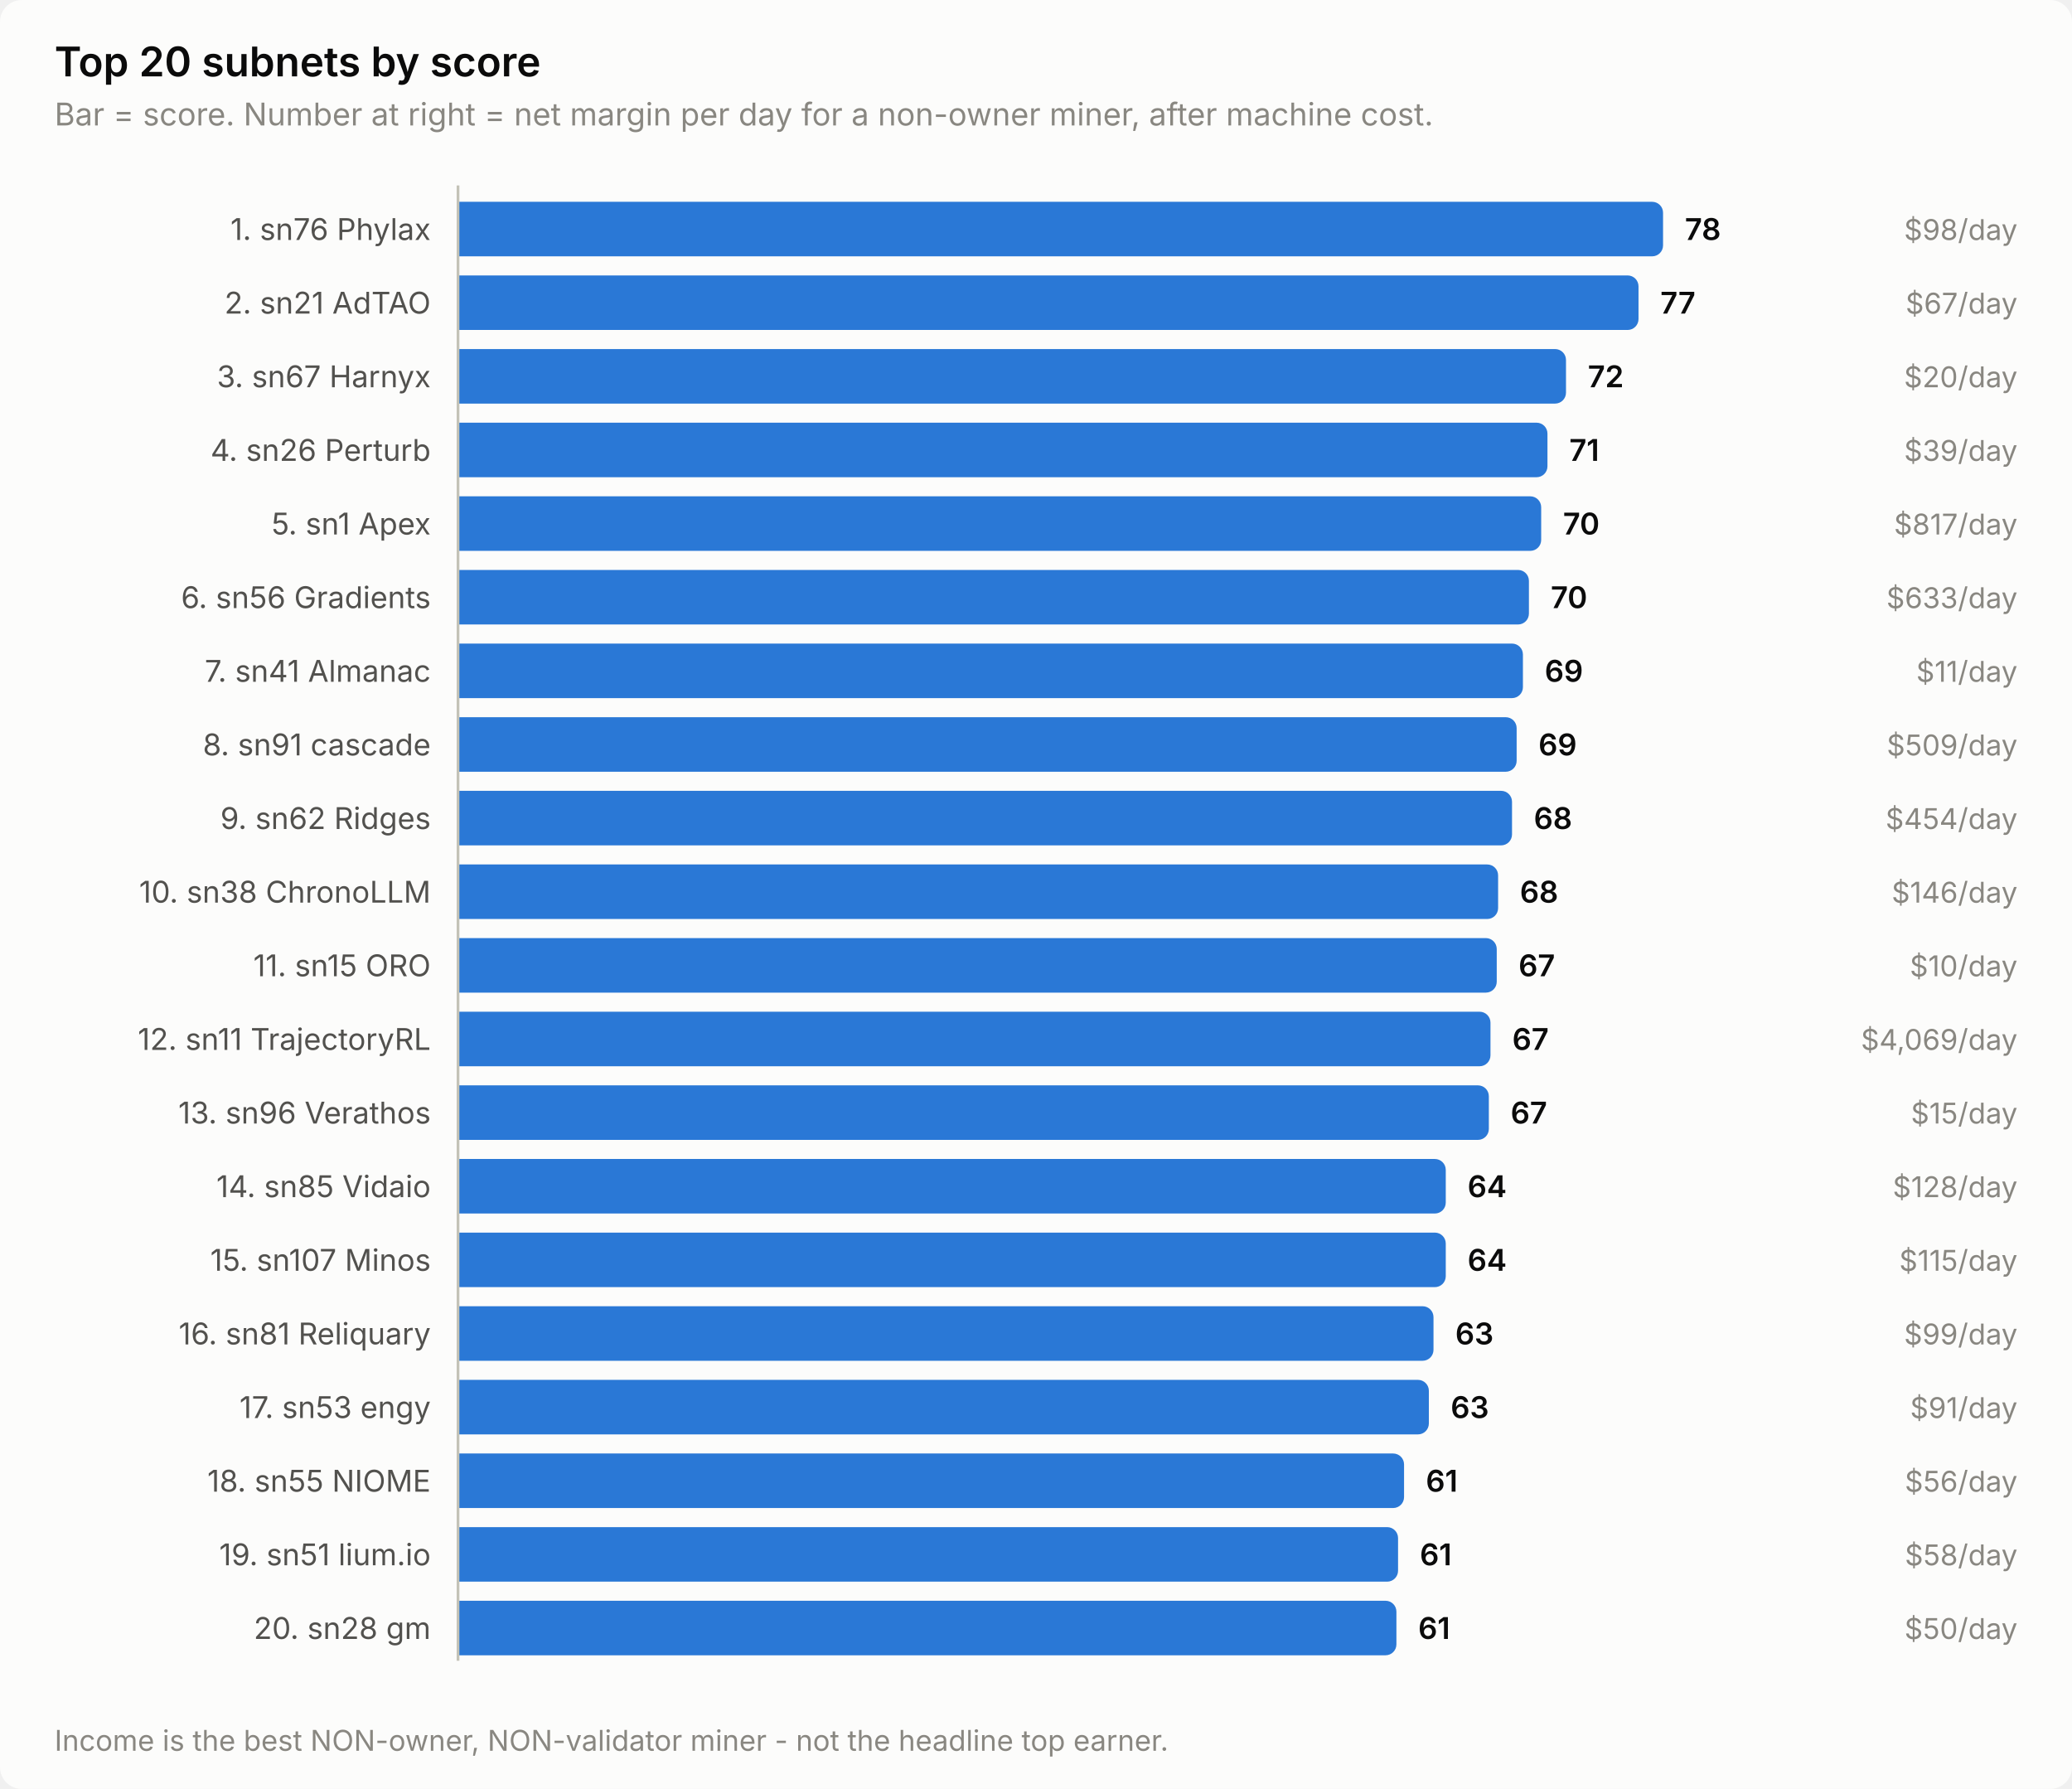
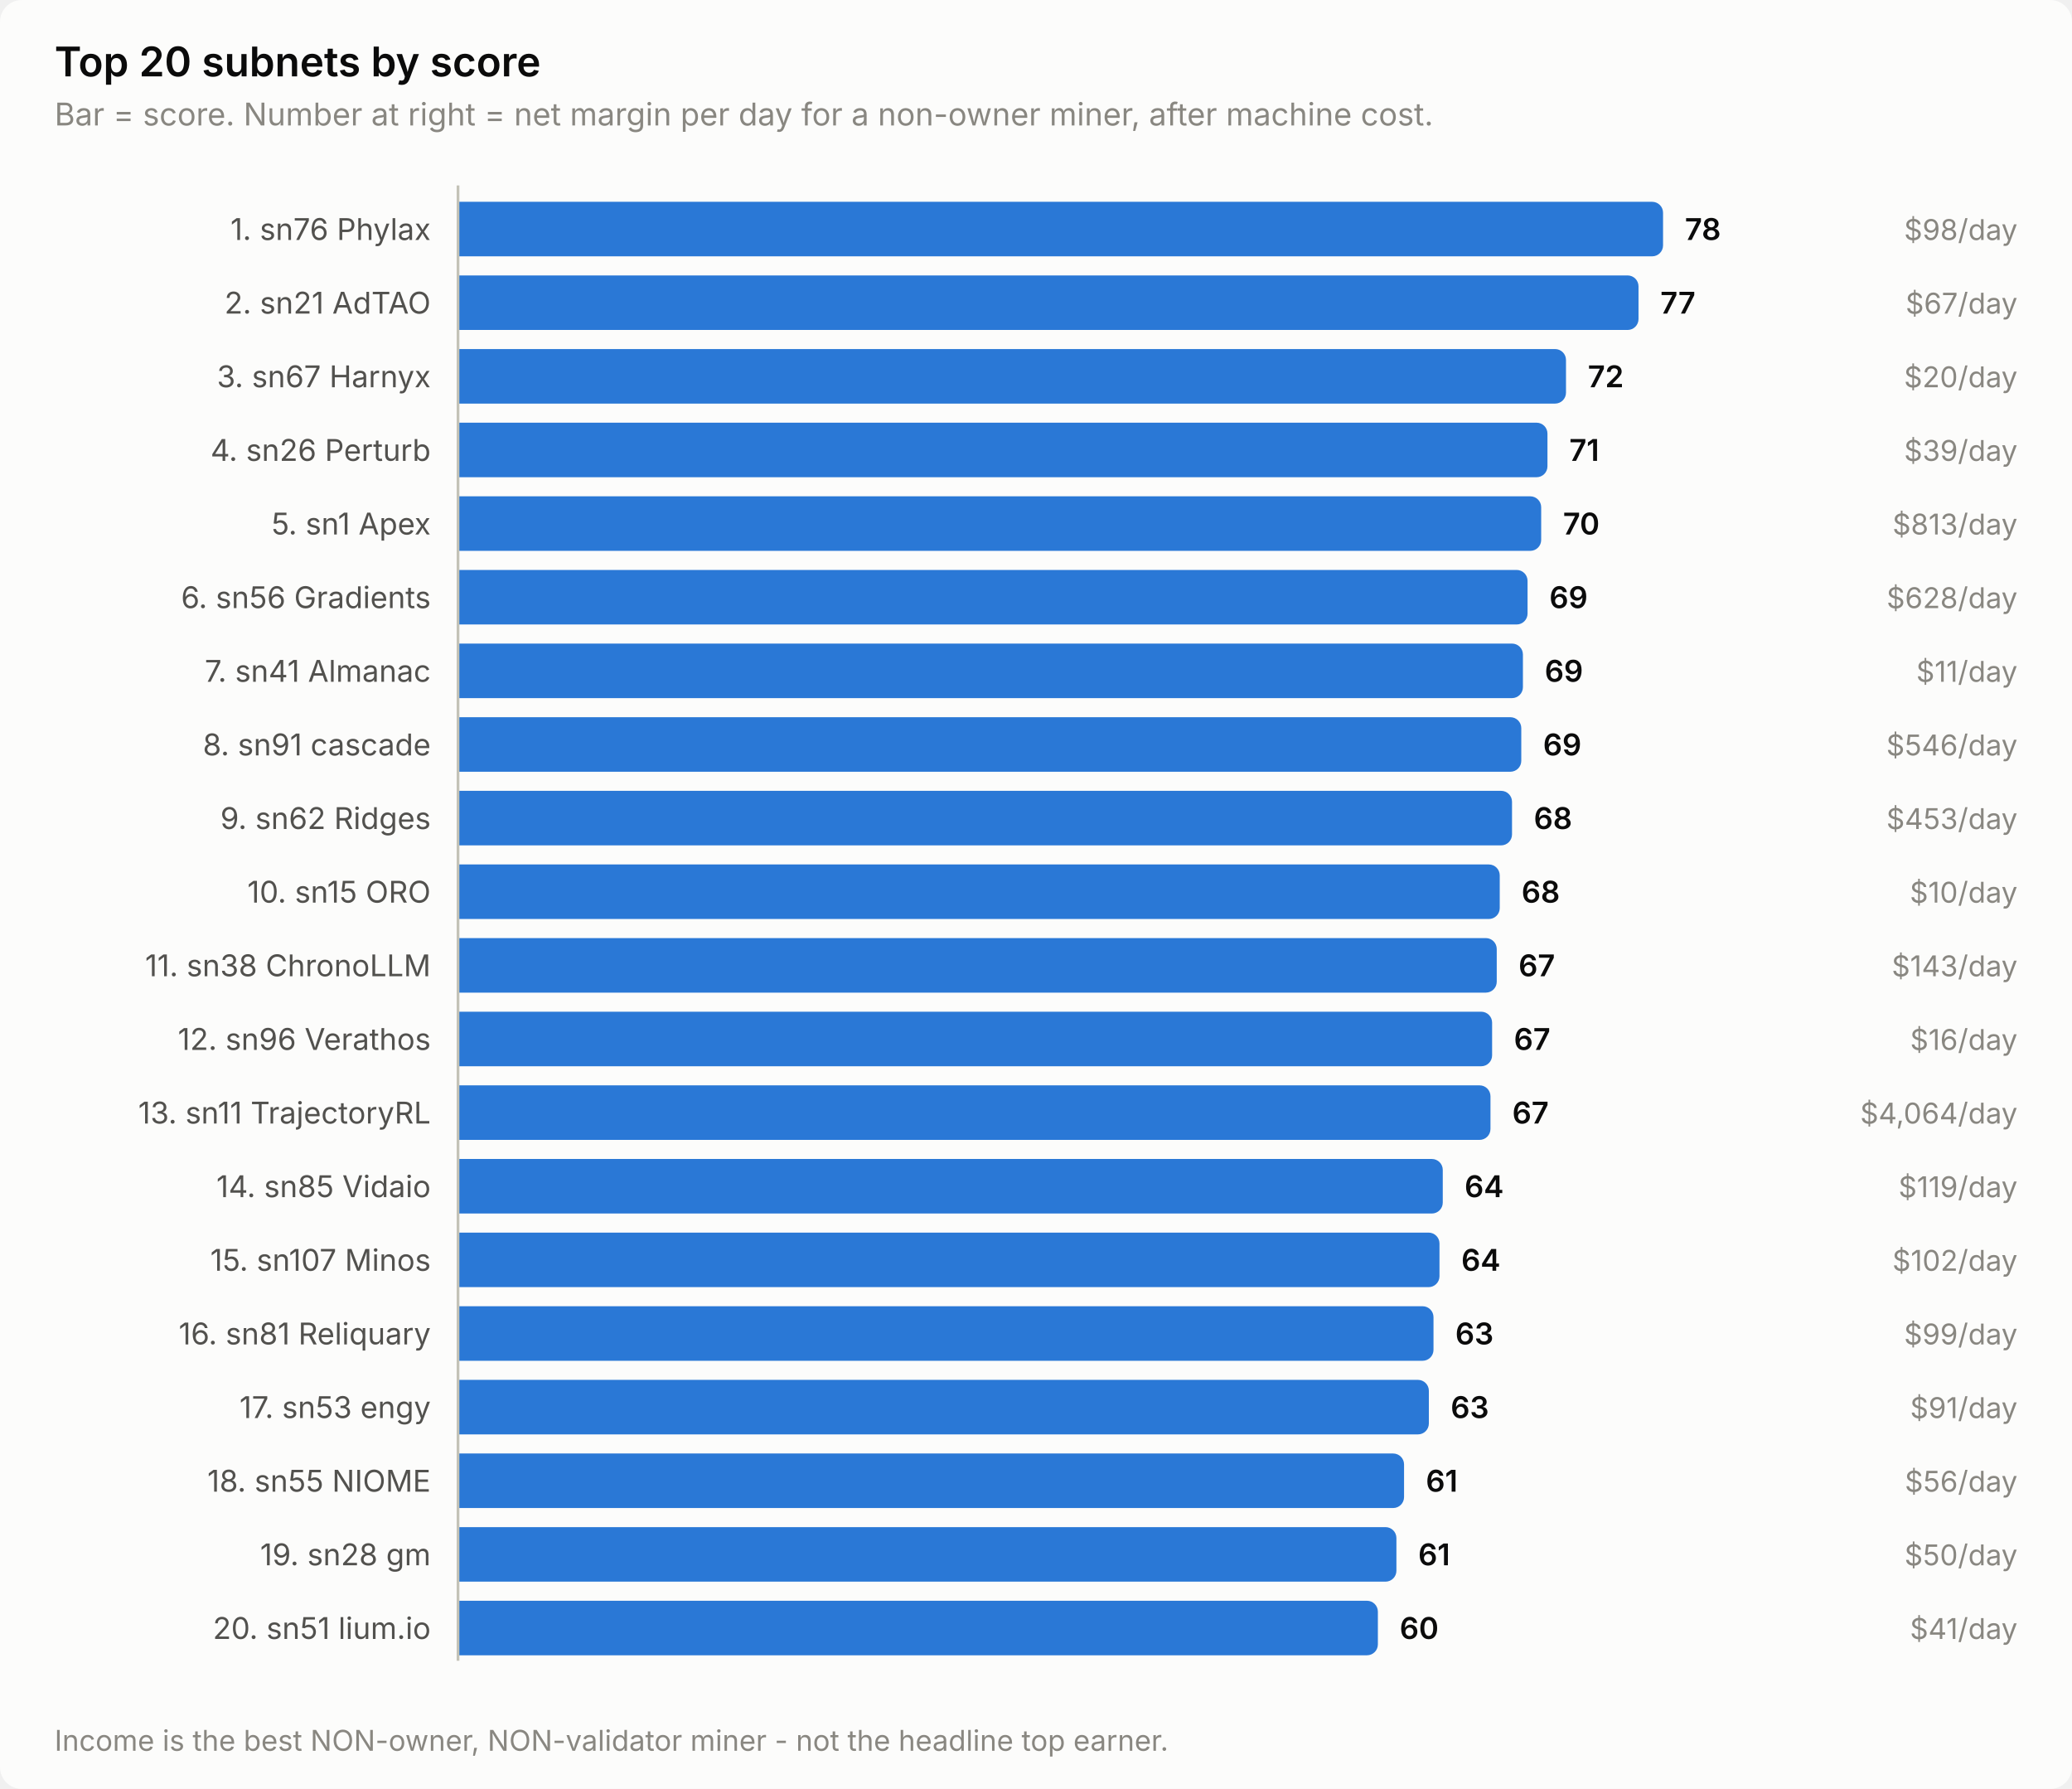
<svg xmlns="http://www.w3.org/2000/svg" width="760" height="656" viewBox="0 0 760 656" role="img" aria-label="Top 20 subnets by score">
  <style>
    text { font-family: system-ui, -apple-system, 'Segoe UI', sans-serif; }
    .t-title { font-size: 15px; font-weight: 600; }
    .t-sub { font-size: 11.5px; }
    .t-lab { font-size: 11px; }
    .t-val { font-size: 11px; font-weight: 600; font-variant-numeric: tabular-nums; }
    .t-tick { font-size: 10.5px; font-variant-numeric: tabular-nums; }

    .surface { fill: #fcfcfb; }
    .ink { fill: #0b0b0b; }
    .ink2 { fill: #52514e; }
    .muted { fill: #898781; }
    .grid { stroke: #e1e0d9; }
    .axis { stroke: #c3c2b7; }
    .accent { fill: #2a78d6; }
    .critical { fill: #d03b3b; }
    .deemph { fill: #d8d7d0; }

    @media (prefers-color-scheme: dark) {
      .surface { fill: #1a1a19; }
      .ink { fill: #ffffff; }
      .ink2 { fill: #c3c2b7; }
      .muted { fill: #898781; }
      .grid { stroke: #2c2c2a; }
      .axis { stroke: #383835; }
      .accent { fill: #3987e5; }
      .deemph { fill: #3a3a37; }
    }
</style>
  <rect class="surface" width="760" height="656" rx="8" />
  <text class="ink t-title" x="20" y="28">Top 20 subnets by score</text>
  <text class="muted t-sub" x="20" y="46">Bar = score. Number at right = net margin per day for a non-owner miner, after machine cost.</text>
  <text class="ink2 t-lab" x="158" y="88" text-anchor="end">1. sn76 Phylax</text>
  <path class="accent" d="M168.0,74.0 H606.0 a4.0,4.0 0 0 1 4.0,4.0 V90.0 a4.0,4.0 0 0 1 -4.0,4.0 H168.0 Z" />
  <text class="ink t-val" x="618.0" y="88">78</text>
  <text class="muted t-tick" x="740" y="88" text-anchor="end">$98/day</text>
  <text class="ink2 t-lab" x="158" y="115" text-anchor="end">2. sn21 AdTAO</text>
  <path class="accent" d="M168.0,101.0 H597.0 a4.0,4.0 0 0 1 4.0,4.0 V117.0 a4.0,4.0 0 0 1 -4.0,4.0 H168.0 Z" />
  <text class="ink t-val" x="609.0" y="115">77</text>
  <text class="muted t-tick" x="740" y="115" text-anchor="end">$67/day</text>
  <text class="ink2 t-lab" x="158" y="142" text-anchor="end">3. sn67 Harnyx</text>
  <path class="accent" d="M168.0,128.0 H570.4 a4.0,4.0 0 0 1 4.0,4.0 V144.0 a4.0,4.0 0 0 1 -4.0,4.0 H168.0 Z" />
  <text class="ink t-val" x="582.4" y="142">72</text>
  <text class="muted t-tick" x="740" y="142" text-anchor="end">$20/day</text>
  <text class="ink2 t-lab" x="158" y="169" text-anchor="end">4. sn26 Perturb</text>
  <path class="accent" d="M168.0,155.0 H563.6 a4.0,4.0 0 0 1 4.0,4.0 V171.0 a4.0,4.0 0 0 1 -4.0,4.0 H168.0 Z" />
  <text class="ink t-val" x="575.6" y="169">71</text>
  <text class="muted t-tick" x="740" y="169" text-anchor="end">$39/day</text>
  <text class="ink2 t-lab" x="158" y="196" text-anchor="end">5. sn1 Apex</text>
  <path class="accent" d="M168.0,182.0 H561.3 a4.0,4.0 0 0 1 4.0,4.0 V198.0 a4.0,4.0 0 0 1 -4.0,4.0 H168.0 Z" />
  <text class="ink t-val" x="573.3" y="196">70</text>
-   <text class="muted t-tick" x="740" y="196" text-anchor="end">$817/day</text>
+   <text class="muted t-tick" x="740" y="196" text-anchor="end">$813/day</text>
  <text class="ink2 t-lab" x="158" y="223" text-anchor="end">6. sn56 Gradients</text>
-   <path class="accent" d="M168.0,209.0 H556.8 a4.0,4.0 0 0 1 4.0,4.0 V225.0 a4.0,4.0 0 0 1 -4.0,4.0 H168.0 Z" />
-   <text class="ink t-val" x="568.8" y="223">70</text>
-   <text class="muted t-tick" x="740" y="223" text-anchor="end">$633/day</text>
+   <path class="accent" d="M168.0,209.0 H556.3 a4.0,4.0 0 0 1 4.0,4.0 V225.0 a4.0,4.0 0 0 1 -4.0,4.0 H168.0 Z" />
+   <text class="ink t-val" x="568.3" y="223">69</text>
+   <text class="muted t-tick" x="740" y="223" text-anchor="end">$628/day</text>
  <text class="ink2 t-lab" x="158" y="250" text-anchor="end">7. sn41 Almanac</text>
  <path class="accent" d="M168.0,236.0 H554.6 a4.0,4.0 0 0 1 4.0,4.0 V252.0 a4.0,4.0 0 0 1 -4.0,4.0 H168.0 Z" />
  <text class="ink t-val" x="566.6" y="250">69</text>
  <text class="muted t-tick" x="740" y="250" text-anchor="end">$11/day</text>
  <text class="ink2 t-lab" x="158" y="277" text-anchor="end">8. sn91 cascade</text>
-   <path class="accent" d="M168.0,263.0 H552.3 a4.0,4.0 0 0 1 4.0,4.0 V279.0 a4.0,4.0 0 0 1 -4.0,4.0 H168.0 Z" />
-   <text class="ink t-val" x="564.3" y="277">69</text>
-   <text class="muted t-tick" x="740" y="277" text-anchor="end">$509/day</text>
+   <path class="accent" d="M168.0,263.0 H554.0 a4.0,4.0 0 0 1 4.0,4.0 V279.0 a4.0,4.0 0 0 1 -4.0,4.0 H168.0 Z" />
+   <text class="ink t-val" x="566.0" y="277">69</text>
+   <text class="muted t-tick" x="740" y="277" text-anchor="end">$546/day</text>
  <text class="ink2 t-lab" x="158" y="304" text-anchor="end">9. sn62 Ridges</text>
  <path class="accent" d="M168.0,290.0 H550.6 a4.0,4.0 0 0 1 4.0,4.0 V306.0 a4.0,4.0 0 0 1 -4.0,4.0 H168.0 Z" />
  <text class="ink t-val" x="562.6" y="304">68</text>
-   <text class="muted t-tick" x="740" y="304" text-anchor="end">$454/day</text>
-   <text class="ink2 t-lab" x="158" y="331" text-anchor="end">10. sn38 ChronoLLM</text>
-   <path class="accent" d="M168.0,317.0 H545.5 a4.0,4.0 0 0 1 4.0,4.0 V333.0 a4.0,4.0 0 0 1 -4.0,4.0 H168.0 Z" />
-   <text class="ink t-val" x="557.5" y="331">68</text>
-   <text class="muted t-tick" x="740" y="331" text-anchor="end">$146/day</text>
-   <text class="ink2 t-lab" x="158" y="358" text-anchor="end">11. sn15 ORO</text>
+   <text class="muted t-tick" x="740" y="304" text-anchor="end">$453/day</text>
+   <text class="ink2 t-lab" x="158" y="331" text-anchor="end">10. sn15 ORO</text>
+   <path class="accent" d="M168.0,317.0 H546.1 a4.0,4.0 0 0 1 4.0,4.0 V333.0 a4.0,4.0 0 0 1 -4.0,4.0 H168.0 Z" />
+   <text class="ink t-val" x="558.1" y="331">68</text>
+   <text class="muted t-tick" x="740" y="331" text-anchor="end">$10/day</text>
+   <text class="ink2 t-lab" x="158" y="358" text-anchor="end">11. sn38 ChronoLLM</text>
  <path class="accent" d="M168.0,344.0 H545.0 a4.0,4.0 0 0 1 4.0,4.0 V360.0 a4.0,4.0 0 0 1 -4.0,4.0 H168.0 Z" />
  <text class="ink t-val" x="557.0" y="358">67</text>
-   <text class="muted t-tick" x="740" y="358" text-anchor="end">$10/day</text>
-   <text class="ink2 t-lab" x="158" y="385" text-anchor="end">12. sn11 TrajectoryRL</text>
-   <path class="accent" d="M168.0,371.0 H542.7 a4.0,4.0 0 0 1 4.0,4.0 V387.0 a4.0,4.0 0 0 1 -4.0,4.0 H168.0 Z" />
-   <text class="ink t-val" x="554.7" y="385">67</text>
-   <text class="muted t-tick" x="740" y="385" text-anchor="end">$4,069/day</text>
-   <text class="ink2 t-lab" x="158" y="412" text-anchor="end">13. sn96 Verathos</text>
-   <path class="accent" d="M168.0,398.0 H542.1 a4.0,4.0 0 0 1 4.0,4.0 V414.0 a4.0,4.0 0 0 1 -4.0,4.0 H168.0 Z" />
-   <text class="ink t-val" x="554.1" y="412">67</text>
-   <text class="muted t-tick" x="740" y="412" text-anchor="end">$15/day</text>
+   <text class="muted t-tick" x="740" y="358" text-anchor="end">$143/day</text>
+   <text class="ink2 t-lab" x="158" y="385" text-anchor="end">12. sn96 Verathos</text>
+   <path class="accent" d="M168.0,371.0 H543.3 a4.0,4.0 0 0 1 4.0,4.0 V387.0 a4.0,4.0 0 0 1 -4.0,4.0 H168.0 Z" />
+   <text class="ink t-val" x="555.3" y="385">67</text>
+   <text class="muted t-tick" x="740" y="385" text-anchor="end">$16/day</text>
+   <text class="ink2 t-lab" x="158" y="412" text-anchor="end">13. sn11 TrajectoryRL</text>
+   <path class="accent" d="M168.0,398.0 H542.7 a4.0,4.0 0 0 1 4.0,4.0 V414.0 a4.0,4.0 0 0 1 -4.0,4.0 H168.0 Z" />
+   <text class="ink t-val" x="554.7" y="412">67</text>
+   <text class="muted t-tick" x="740" y="412" text-anchor="end">$4,064/day</text>
  <text class="ink2 t-lab" x="158" y="439" text-anchor="end">14. sn85 Vidaio</text>
-   <path class="accent" d="M168.0,425.0 H526.3 a4.0,4.0 0 0 1 4.0,4.0 V441.0 a4.0,4.0 0 0 1 -4.0,4.0 H168.0 Z" />
-   <text class="ink t-val" x="538.3" y="439">64</text>
-   <text class="muted t-tick" x="740" y="439" text-anchor="end">$128/day</text>
+   <path class="accent" d="M168.0,425.0 H525.2 a4.0,4.0 0 0 1 4.0,4.0 V441.0 a4.0,4.0 0 0 1 -4.0,4.0 H168.0 Z" />
+   <text class="ink t-val" x="537.2" y="439">64</text>
+   <text class="muted t-tick" x="740" y="439" text-anchor="end">$119/day</text>
  <text class="ink2 t-lab" x="158" y="466" text-anchor="end">15. sn107 Minos</text>
-   <path class="accent" d="M168.0,452.0 H526.3 a4.0,4.0 0 0 1 4.0,4.0 V468.0 a4.0,4.0 0 0 1 -4.0,4.0 H168.0 Z" />
-   <text class="ink t-val" x="538.3" y="466">64</text>
-   <text class="muted t-tick" x="740" y="466" text-anchor="end">$115/day</text>
+   <path class="accent" d="M168.0,452.0 H524.0 a4.0,4.0 0 0 1 4.0,4.0 V468.0 a4.0,4.0 0 0 1 -4.0,4.0 H168.0 Z" />
+   <text class="ink t-val" x="536.0" y="466">64</text>
+   <text class="muted t-tick" x="740" y="466" text-anchor="end">$102/day</text>
  <text class="ink2 t-lab" x="158" y="493" text-anchor="end">16. sn81 Reliquary</text>
  <path class="accent" d="M168.0,479.0 H521.8 a4.0,4.0 0 0 1 4.0,4.0 V495.0 a4.0,4.0 0 0 1 -4.0,4.0 H168.0 Z" />
  <text class="ink t-val" x="533.8" y="493">63</text>
  <text class="muted t-tick" x="740" y="493" text-anchor="end">$99/day</text>
  <text class="ink2 t-lab" x="158" y="520" text-anchor="end">17. sn53 engy</text>
  <path class="accent" d="M168.0,506.0 H520.1 a4.0,4.0 0 0 1 4.0,4.0 V522.0 a4.0,4.0 0 0 1 -4.0,4.0 H168.0 Z" />
  <text class="ink t-val" x="532.1" y="520">63</text>
  <text class="muted t-tick" x="740" y="520" text-anchor="end">$91/day</text>
  <text class="ink2 t-lab" x="158" y="547" text-anchor="end">18. sn55 NIOME</text>
  <path class="accent" d="M168.0,533.0 H511.0 a4.0,4.0 0 0 1 4.0,4.0 V549.0 a4.0,4.0 0 0 1 -4.0,4.0 H168.0 Z" />
  <text class="ink t-val" x="523.0" y="547">61</text>
  <text class="muted t-tick" x="740" y="547" text-anchor="end">$56/day</text>
-   <text class="ink2 t-lab" x="158" y="574" text-anchor="end">19. sn51 lium.io</text>
-   <path class="accent" d="M168.0,560.0 H508.8 a4.0,4.0 0 0 1 4.0,4.0 V576.0 a4.0,4.0 0 0 1 -4.0,4.0 H168.0 Z" />
-   <text class="ink t-val" x="520.8" y="574">61</text>
-   <text class="muted t-tick" x="740" y="574" text-anchor="end">$58/day</text>
-   <text class="ink2 t-lab" x="158" y="601" text-anchor="end">20. sn28 gm</text>
-   <path class="accent" d="M168.0,587.0 H508.2 a4.0,4.0 0 0 1 4.0,4.0 V603.0 a4.0,4.0 0 0 1 -4.0,4.0 H168.0 Z" />
-   <text class="ink t-val" x="520.2" y="601">61</text>
-   <text class="muted t-tick" x="740" y="601" text-anchor="end">$50/day</text>
+   <text class="ink2 t-lab" x="158" y="574" text-anchor="end">19. sn28 gm</text>
+   <path class="accent" d="M168.0,560.0 H508.2 a4.0,4.0 0 0 1 4.0,4.0 V576.0 a4.0,4.0 0 0 1 -4.0,4.0 H168.0 Z" />
+   <text class="ink t-val" x="520.2" y="574">61</text>
+   <text class="muted t-tick" x="740" y="574" text-anchor="end">$50/day</text>
+   <text class="ink2 t-lab" x="158" y="601" text-anchor="end">20. sn51 lium.io</text>
+   <path class="accent" d="M168.0,587.0 H501.4 a4.0,4.0 0 0 1 4.0,4.0 V603.0 a4.0,4.0 0 0 1 -4.0,4.0 H168.0 Z" />
+   <text class="ink t-val" x="513.4" y="601">60</text>
+   <text class="muted t-tick" x="740" y="601" text-anchor="end">$41/day</text>
  <line class="axis" x1="168" y1="68" x2="168" y2="609" stroke-width="1" />
  <text class="muted t-tick" x="20" y="642">Income is the best NON-owner, NON-validator miner - not the headline top earner.</text>
</svg>
